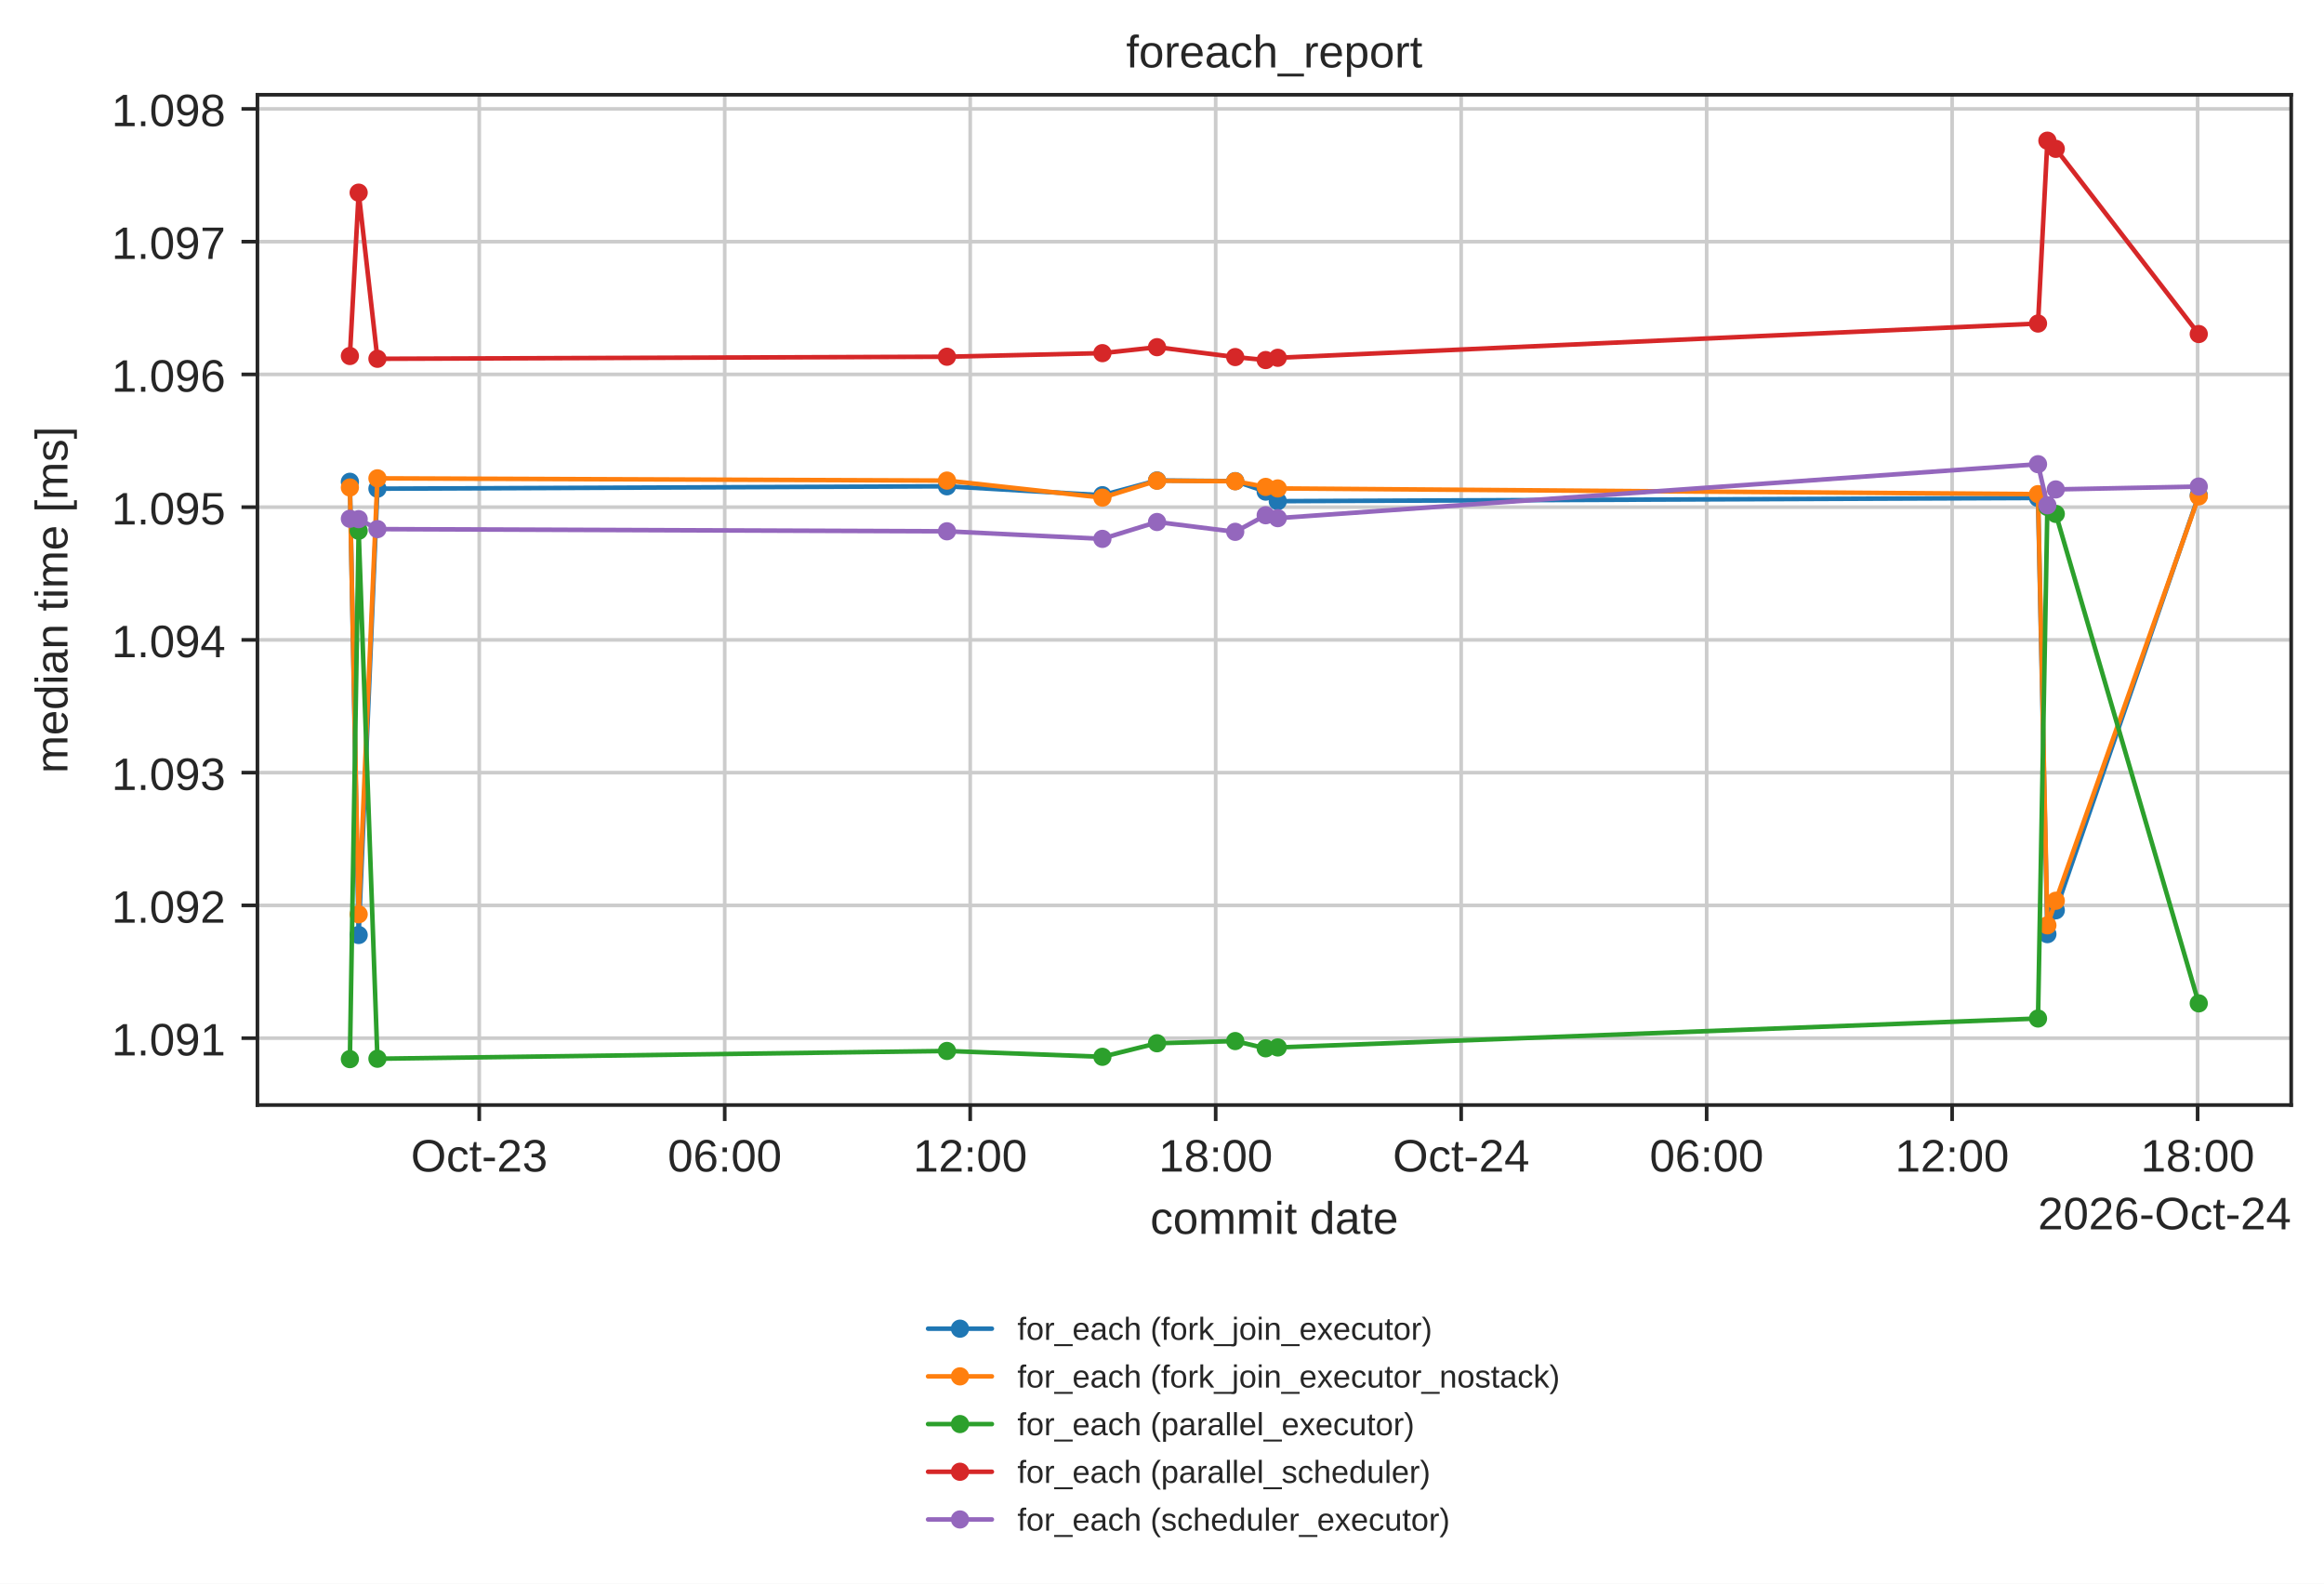
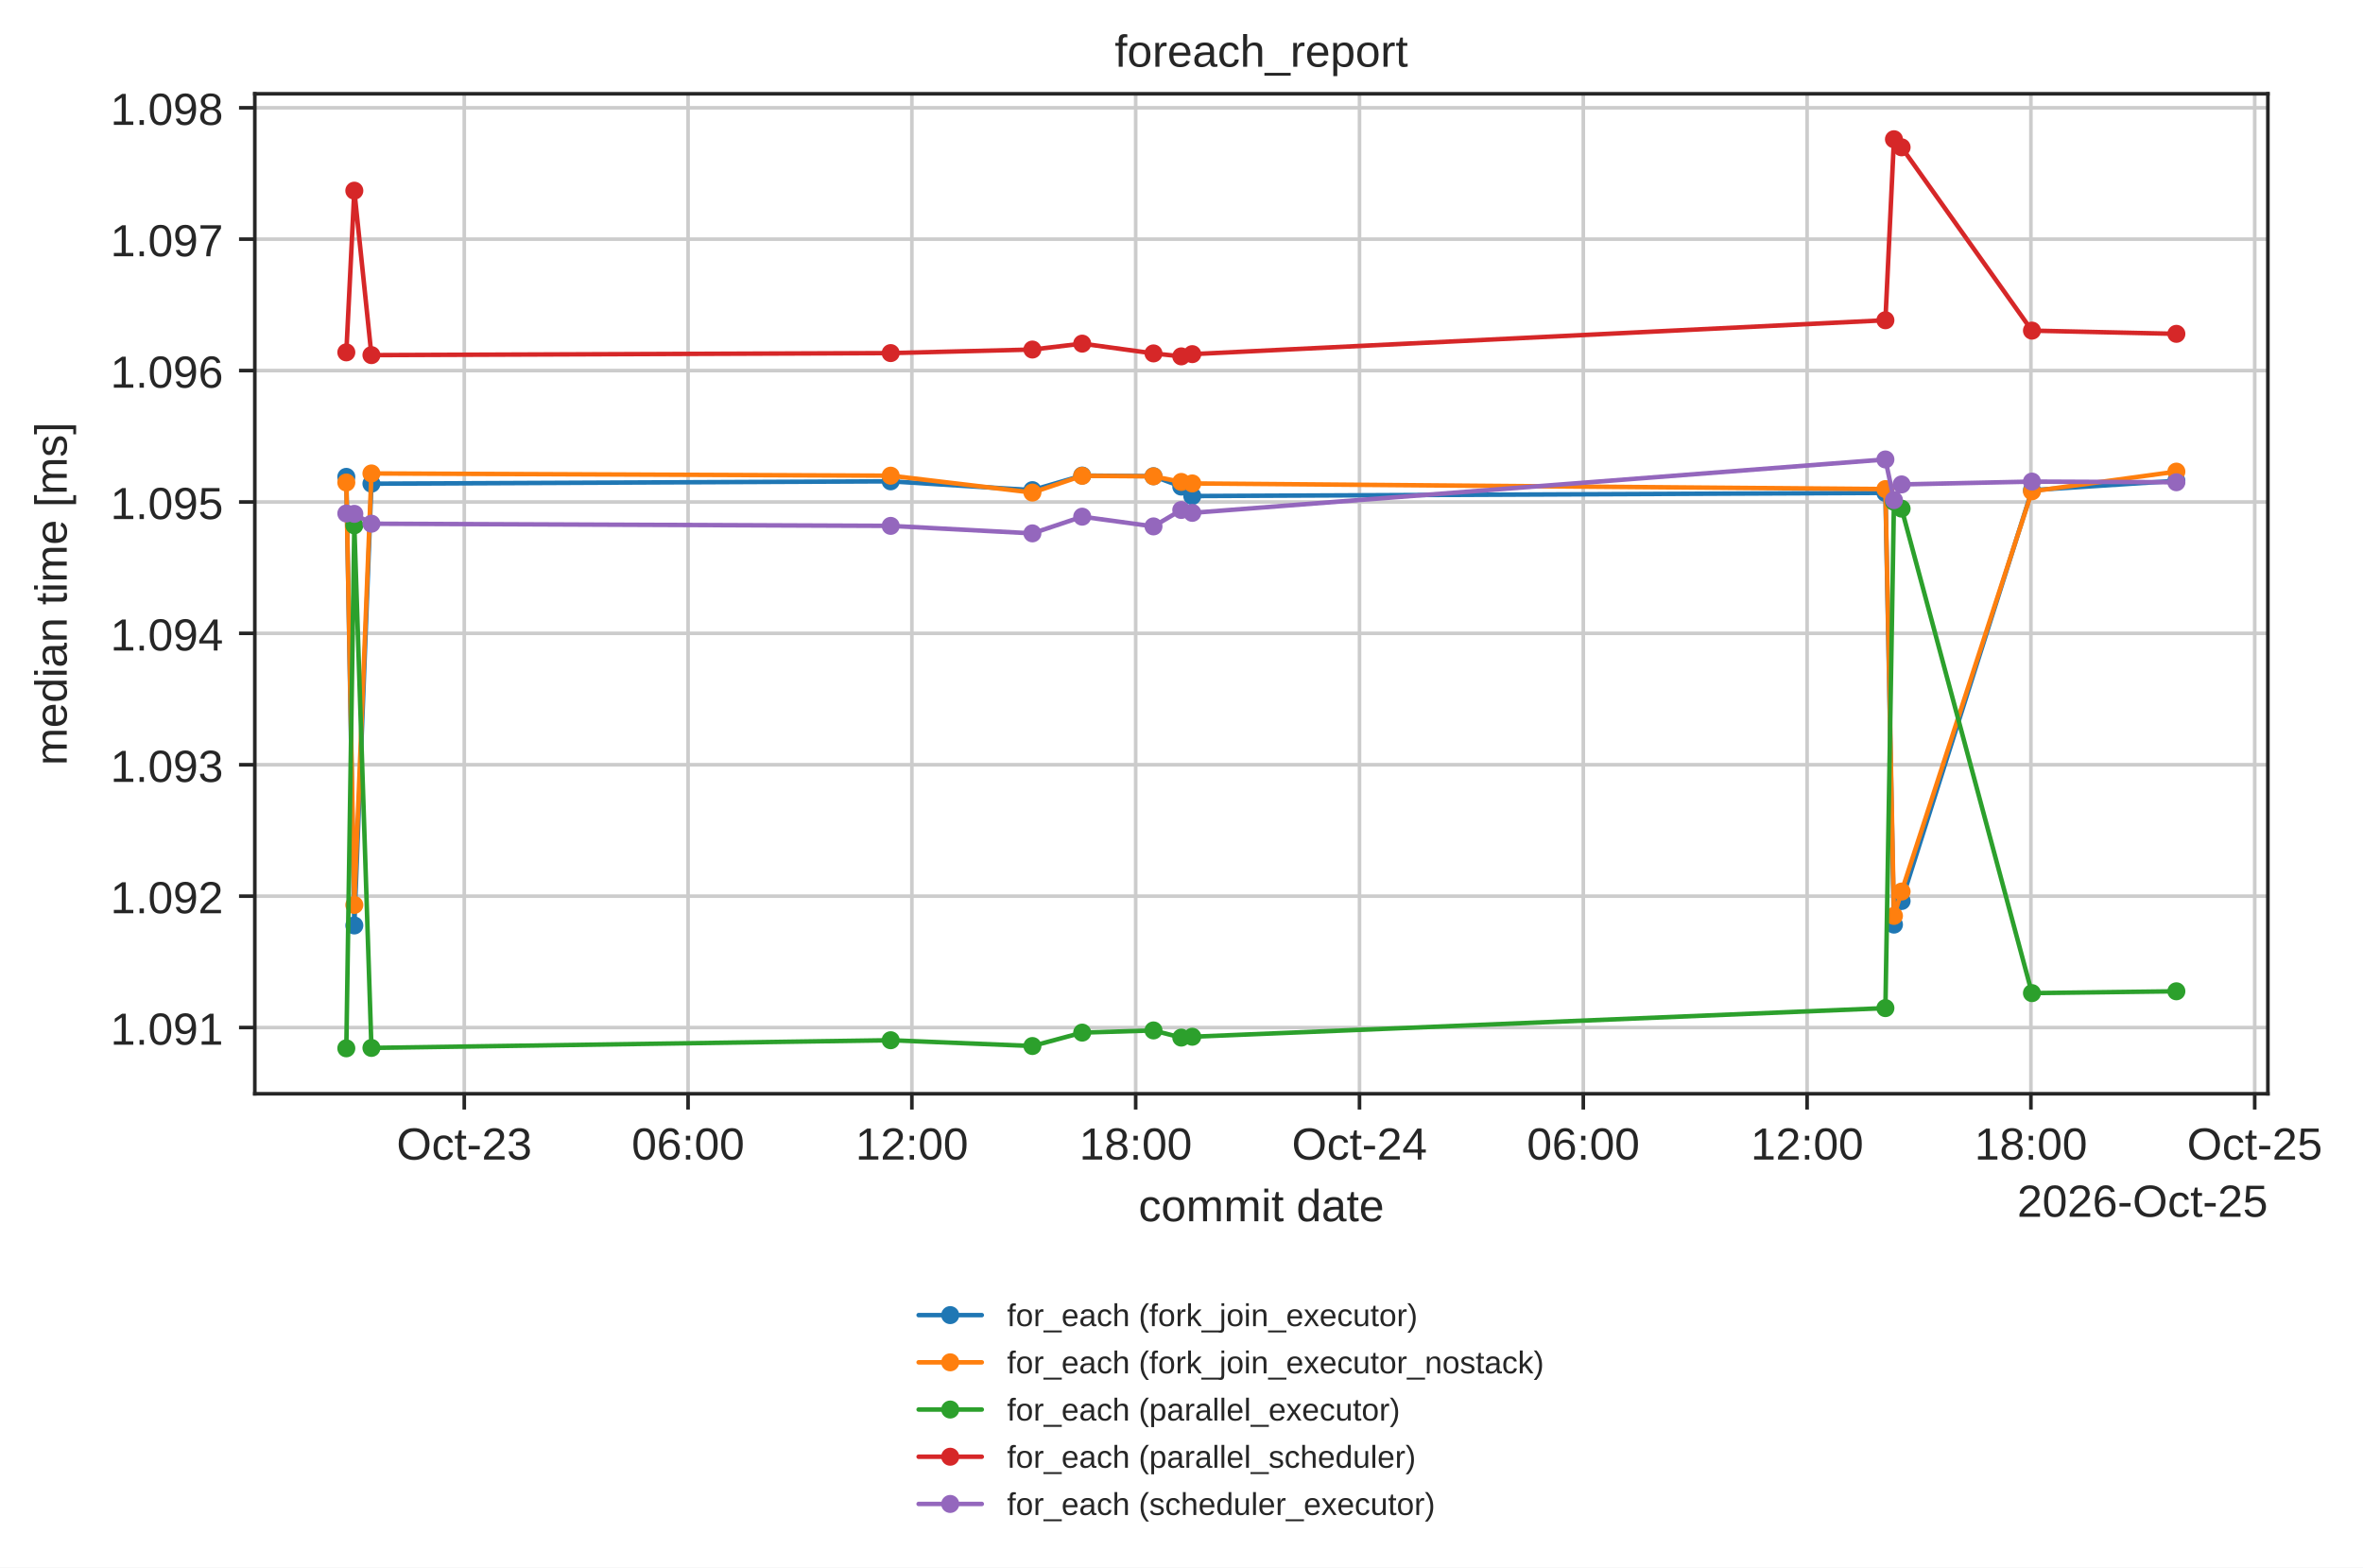
- <svg xmlns="http://www.w3.org/2000/svg" xmlns:xlink="http://www.w3.org/1999/xlink" width="510.106pt" height="347.622pt" viewBox="0 0 510.106 347.622" version="1.1">
+ <svg xmlns="http://www.w3.org/2000/svg" xmlns:xlink="http://www.w3.org/1999/xlink" width="524pt" height="347.622pt" viewBox="0 0 524 347.622" version="1.1">
  <defs>
    <style type="text/css">*{stroke-linejoin: round; stroke-linecap: butt}</style>
  </defs>
  <g id="figure_1">
    <g id="patch_1">
-       <path d="M 0 347.622  L 510.106 347.622  L 510.106 0  L 0 0  z " style="fill: #ffffff" />
+       <path d="M 0 347.622  L 524 347.622  L 524 0  L 0 0  z " style="fill: #ffffff" />
    </g>
    <g id="axes_1">
      <g id="patch_2">
        <path d="M 56.506 242.558  L 502.906 242.558  L 502.906 20.798  L 56.506 20.798  z " style="fill: #ffffff" />
      </g>
      <g id="matplotlib.axis_1">
        <g id="xtick_1">
          <g id="line2d_1">
-             <path d="M 105.192 242.558  L 105.192 20.798  " clip-path="url(#pbe3b79be6a)" style="fill: none; stroke: #cccccc; stroke-width: 0.8; stroke-linecap: round" />
+             <path d="M 102.951 242.558  L 102.951 20.798  " clip-path="url(#pbe3b79be6a)" style="fill: none; stroke: #cccccc; stroke-width: 0.8; stroke-linecap: round" />
          </g>
          <g id="line2d_2">
            <defs>
              <path id="mdfc5214045" d="M 0 0  L 0 3.5  " style="stroke: #262626; stroke-width: 0.8" />
            </defs>
            <g>
-               <use xlink:href="#mdfc5214045" x="105.192" y="242.558" style="fill: #262626; stroke: #262626; stroke-width: 0.8" />
+               <use xlink:href="#mdfc5214045" x="102.951" y="242.558" style="fill: #262626; stroke: #262626; stroke-width: 0.8" />
            </g>
          </g>
          <g id="text_1">
-             <text style="fill: #262626; font: 10px 'Arial', 'DejaVu Sans', 'Liberation Sans', 'Bitstream Vera Sans', sans-serif; text-anchor: middle" x="105.192" y="257.157" transform="rotate(-0 105.1923 257.1569)">Oct-23</text>
+             <text style="fill: #262626; font: 10px 'Arial', 'DejaVu Sans', 'Liberation Sans', 'Bitstream Vera Sans', sans-serif; text-anchor: middle" x="102.951" y="257.157" transform="rotate(-0 102.9515 257.1569)">Oct-23</text>
          </g>
        </g>
        <g id="xtick_2">
          <g id="line2d_3">
-             <path d="M 159.074 242.558  L 159.074 20.798  " clip-path="url(#pbe3b79be6a)" style="fill: none; stroke: #cccccc; stroke-width: 0.8; stroke-linecap: round" />
+             <path d="M 152.581 242.558  L 152.581 20.798  " clip-path="url(#pbe3b79be6a)" style="fill: none; stroke: #cccccc; stroke-width: 0.8; stroke-linecap: round" />
          </g>
          <g id="line2d_4">
            <g>
-               <use xlink:href="#mdfc5214045" x="159.074" y="242.558" style="fill: #262626; stroke: #262626; stroke-width: 0.8" />
+               <use xlink:href="#mdfc5214045" x="152.581" y="242.558" style="fill: #262626; stroke: #262626; stroke-width: 0.8" />
            </g>
          </g>
          <g id="text_2">
-             <text style="fill: #262626; font: 10px 'Arial', 'DejaVu Sans', 'Liberation Sans', 'Bitstream Vera Sans', sans-serif; text-anchor: middle" x="159.074" y="257.157" transform="rotate(-0 159.0738 257.1569)">06:00</text>
+             <text style="fill: #262626; font: 10px 'Arial', 'DejaVu Sans', 'Liberation Sans', 'Bitstream Vera Sans', sans-serif; text-anchor: middle" x="152.581" y="257.157" transform="rotate(-0 152.581 257.1569)">06:00</text>
          </g>
        </g>
        <g id="xtick_3">
          <g id="line2d_5">
-             <path d="M 212.955 242.558  L 212.955 20.798  " clip-path="url(#pbe3b79be6a)" style="fill: none; stroke: #cccccc; stroke-width: 0.8; stroke-linecap: round" />
+             <path d="M 202.211 242.558  L 202.211 20.798  " clip-path="url(#pbe3b79be6a)" style="fill: none; stroke: #cccccc; stroke-width: 0.8; stroke-linecap: round" />
          </g>
          <g id="line2d_6">
            <g>
-               <use xlink:href="#mdfc5214045" x="212.955" y="242.558" style="fill: #262626; stroke: #262626; stroke-width: 0.8" />
+               <use xlink:href="#mdfc5214045" x="202.211" y="242.558" style="fill: #262626; stroke: #262626; stroke-width: 0.8" />
            </g>
          </g>
          <g id="text_3">
-             <text style="fill: #262626; font: 10px 'Arial', 'DejaVu Sans', 'Liberation Sans', 'Bitstream Vera Sans', sans-serif; text-anchor: middle" x="212.955" y="257.157" transform="rotate(-0 212.9554 257.1569)">12:00</text>
+             <text style="fill: #262626; font: 10px 'Arial', 'DejaVu Sans', 'Liberation Sans', 'Bitstream Vera Sans', sans-serif; text-anchor: middle" x="202.211" y="257.157" transform="rotate(-0 202.2106 257.1569)">12:00</text>
          </g>
        </g>
        <g id="xtick_4">
          <g id="line2d_7">
-             <path d="M 266.837 242.558  L 266.837 20.798  " clip-path="url(#pbe3b79be6a)" style="fill: none; stroke: #cccccc; stroke-width: 0.8; stroke-linecap: round" />
+             <path d="M 251.84 242.558  L 251.84 20.798  " clip-path="url(#pbe3b79be6a)" style="fill: none; stroke: #cccccc; stroke-width: 0.8; stroke-linecap: round" />
          </g>
          <g id="line2d_8">
            <g>
-               <use xlink:href="#mdfc5214045" x="266.837" y="242.558" style="fill: #262626; stroke: #262626; stroke-width: 0.8" />
+               <use xlink:href="#mdfc5214045" x="251.84" y="242.558" style="fill: #262626; stroke: #262626; stroke-width: 0.8" />
            </g>
          </g>
          <g id="text_4">
-             <text style="fill: #262626; font: 10px 'Arial', 'DejaVu Sans', 'Liberation Sans', 'Bitstream Vera Sans', sans-serif; text-anchor: middle" x="266.837" y="257.157" transform="rotate(-0 266.837 257.1569)">18:00</text>
+             <text style="fill: #262626; font: 10px 'Arial', 'DejaVu Sans', 'Liberation Sans', 'Bitstream Vera Sans', sans-serif; text-anchor: middle" x="251.84" y="257.157" transform="rotate(-0 251.8402 257.1569)">18:00</text>
          </g>
        </g>
        <g id="xtick_5">
          <g id="line2d_9">
-             <path d="M 320.719 242.558  L 320.719 20.798  " clip-path="url(#pbe3b79be6a)" style="fill: none; stroke: #cccccc; stroke-width: 0.8; stroke-linecap: round" />
+             <path d="M 301.47 242.558  L 301.47 20.798  " clip-path="url(#pbe3b79be6a)" style="fill: none; stroke: #cccccc; stroke-width: 0.8; stroke-linecap: round" />
          </g>
          <g id="line2d_10">
            <g>
-               <use xlink:href="#mdfc5214045" x="320.719" y="242.558" style="fill: #262626; stroke: #262626; stroke-width: 0.8" />
+               <use xlink:href="#mdfc5214045" x="301.47" y="242.558" style="fill: #262626; stroke: #262626; stroke-width: 0.8" />
            </g>
          </g>
          <g id="text_5">
-             <text style="fill: #262626; font: 10px 'Arial', 'DejaVu Sans', 'Liberation Sans', 'Bitstream Vera Sans', sans-serif; text-anchor: middle" x="320.719" y="257.157" transform="rotate(-0 320.7186 257.1569)">Oct-24</text>
+             <text style="fill: #262626; font: 10px 'Arial', 'DejaVu Sans', 'Liberation Sans', 'Bitstream Vera Sans', sans-serif; text-anchor: middle" x="301.47" y="257.157" transform="rotate(-0 301.4697 257.1569)">Oct-24</text>
          </g>
        </g>
        <g id="xtick_6">
          <g id="line2d_11">
-             <path d="M 374.6 242.558  L 374.6 20.798  " clip-path="url(#pbe3b79be6a)" style="fill: none; stroke: #cccccc; stroke-width: 0.8; stroke-linecap: round" />
+             <path d="M 351.099 242.558  L 351.099 20.798  " clip-path="url(#pbe3b79be6a)" style="fill: none; stroke: #cccccc; stroke-width: 0.8; stroke-linecap: round" />
          </g>
          <g id="line2d_12">
            <g>
-               <use xlink:href="#mdfc5214045" x="374.6" y="242.558" style="fill: #262626; stroke: #262626; stroke-width: 0.8" />
+               <use xlink:href="#mdfc5214045" x="351.099" y="242.558" style="fill: #262626; stroke: #262626; stroke-width: 0.8" />
            </g>
          </g>
          <g id="text_6">
-             <text style="fill: #262626; font: 10px 'Arial', 'DejaVu Sans', 'Liberation Sans', 'Bitstream Vera Sans', sans-serif; text-anchor: middle" x="374.6" y="257.157" transform="rotate(-0 374.6002 257.1569)">06:00</text>
+             <text style="fill: #262626; font: 10px 'Arial', 'DejaVu Sans', 'Liberation Sans', 'Bitstream Vera Sans', sans-serif; text-anchor: middle" x="351.099" y="257.157" transform="rotate(-0 351.0993 257.1569)">06:00</text>
          </g>
        </g>
        <g id="xtick_7">
          <g id="line2d_13">
-             <path d="M 428.482 242.558  L 428.482 20.798  " clip-path="url(#pbe3b79be6a)" style="fill: none; stroke: #cccccc; stroke-width: 0.8; stroke-linecap: round" />
+             <path d="M 400.729 242.558  L 400.729 20.798  " clip-path="url(#pbe3b79be6a)" style="fill: none; stroke: #cccccc; stroke-width: 0.8; stroke-linecap: round" />
          </g>
          <g id="line2d_14">
            <g>
-               <use xlink:href="#mdfc5214045" x="428.482" y="242.558" style="fill: #262626; stroke: #262626; stroke-width: 0.8" />
+               <use xlink:href="#mdfc5214045" x="400.729" y="242.558" style="fill: #262626; stroke: #262626; stroke-width: 0.8" />
            </g>
          </g>
          <g id="text_7">
-             <text style="fill: #262626; font: 10px 'Arial', 'DejaVu Sans', 'Liberation Sans', 'Bitstream Vera Sans', sans-serif; text-anchor: middle" x="428.482" y="257.157" transform="rotate(-0 428.4818 257.1569)">12:00</text>
+             <text style="fill: #262626; font: 10px 'Arial', 'DejaVu Sans', 'Liberation Sans', 'Bitstream Vera Sans', sans-serif; text-anchor: middle" x="400.729" y="257.157" transform="rotate(-0 400.7289 257.1569)">12:00</text>
          </g>
        </g>
        <g id="xtick_8">
          <g id="line2d_15">
-             <path d="M 482.363 242.558  L 482.363 20.798  " clip-path="url(#pbe3b79be6a)" style="fill: none; stroke: #cccccc; stroke-width: 0.8; stroke-linecap: round" />
+             <path d="M 450.358 242.558  L 450.358 20.798  " clip-path="url(#pbe3b79be6a)" style="fill: none; stroke: #cccccc; stroke-width: 0.8; stroke-linecap: round" />
          </g>
          <g id="line2d_16">
            <g>
-               <use xlink:href="#mdfc5214045" x="482.363" y="242.558" style="fill: #262626; stroke: #262626; stroke-width: 0.8" />
+               <use xlink:href="#mdfc5214045" x="450.358" y="242.558" style="fill: #262626; stroke: #262626; stroke-width: 0.8" />
            </g>
          </g>
          <g id="text_8">
-             <text style="fill: #262626; font: 10px 'Arial', 'DejaVu Sans', 'Liberation Sans', 'Bitstream Vera Sans', sans-serif; text-anchor: middle" x="482.363" y="257.157" transform="rotate(-0 482.3634 257.1569)">18:00</text>
-           </g>
-         </g>
-         <g id="text_9">
+             <text style="fill: #262626; font: 10px 'Arial', 'DejaVu Sans', 'Liberation Sans', 'Bitstream Vera Sans', sans-serif; text-anchor: middle" x="450.358" y="257.157" transform="rotate(-0 450.3584 257.1569)">18:00</text>
+           </g>
+         </g>
+         <g id="xtick_9">
+           <g id="line2d_17">
+             <path d="M 499.988 242.558  L 499.988 20.798  " clip-path="url(#pbe3b79be6a)" style="fill: none; stroke: #cccccc; stroke-width: 0.8; stroke-linecap: round" />
+           </g>
+           <g id="line2d_18">
+             <g>
+               <use xlink:href="#mdfc5214045" x="499.988" y="242.558" style="fill: #262626; stroke: #262626; stroke-width: 0.8" />
+             </g>
+           </g>
+           <g id="text_9">
+             <text style="fill: #262626; font: 10px 'Arial', 'DejaVu Sans', 'Liberation Sans', 'Bitstream Vera Sans', sans-serif; text-anchor: middle" x="499.988" y="257.157" transform="rotate(-0 499.988 257.1569)">Oct-25</text>
+           </g>
+         </g>
+         <g id="text_10">
          <text style="fill: #262626; font: 10px 'Arial', 'DejaVu Sans', 'Liberation Sans', 'Bitstream Vera Sans', sans-serif; text-anchor: middle" x="279.706" y="270.835" transform="rotate(-0 279.7063 270.835)">commit date</text>
        </g>
-         <g id="text_10">
-           <text style="fill: #262626; font: 10px 'Arial', 'DejaVu Sans', 'Liberation Sans', 'Bitstream Vera Sans', sans-serif; text-anchor: end" x="502.906" y="269.835" transform="rotate(-0 502.9062 269.835)">2026-Oct-24</text>
+         <g id="text_11">
+           <text style="fill: #262626; font: 10px 'Arial', 'DejaVu Sans', 'Liberation Sans', 'Bitstream Vera Sans', sans-serif; text-anchor: end" x="502.906" y="269.835" transform="rotate(-0 502.9062 269.835)">2026-Oct-25</text>
        </g>
      </g>
      <g id="matplotlib.axis_2">
        <g id="ytick_1">
-           <g id="line2d_17">
+           <g id="line2d_19">
            <path d="M 56.506 227.874  L 502.906 227.874  " clip-path="url(#pbe3b79be6a)" style="fill: none; stroke: #cccccc; stroke-width: 0.8; stroke-linecap: round" />
          </g>
-           <g id="line2d_18">
+           <g id="line2d_20">
            <defs>
              <path id="m414165cd4d" d="M 0 0  L -3.5 0  " style="stroke: #262626; stroke-width: 0.8" />
            </defs>
            <g>
              <use xlink:href="#m414165cd4d" x="56.506" y="227.874" style="fill: #262626; stroke: #262626; stroke-width: 0.8" />
            </g>
          </g>
-           <g id="text_11">
+           <g id="text_12">
            <text style="fill: #262626; font: 10px 'Arial', 'DejaVu Sans', 'Liberation Sans', 'Bitstream Vera Sans', sans-serif; text-anchor: end" x="49.506" y="231.674" transform="rotate(-0 49.50625 231.6737)">1.091</text>
          </g>
        </g>
        <g id="ytick_2">
-           <g id="line2d_19">
+           <g id="line2d_21">
            <path d="M 56.506 198.735  L 502.906 198.735  " clip-path="url(#pbe3b79be6a)" style="fill: none; stroke: #cccccc; stroke-width: 0.8; stroke-linecap: round" />
          </g>
-           <g id="line2d_20">
+           <g id="line2d_22">
            <g>
              <use xlink:href="#m414165cd4d" x="56.506" y="198.735" style="fill: #262626; stroke: #262626; stroke-width: 0.8" />
            </g>
          </g>
-           <g id="text_12">
+           <g id="text_13">
            <text style="fill: #262626; font: 10px 'Arial', 'DejaVu Sans', 'Liberation Sans', 'Bitstream Vera Sans', sans-serif; text-anchor: end" x="49.506" y="202.534" transform="rotate(-0 49.50625 202.5344)">1.092</text>
          </g>
        </g>
        <g id="ytick_3">
-           <g id="line2d_21">
+           <g id="line2d_23">
            <path d="M 56.506 169.596  L 502.906 169.596  " clip-path="url(#pbe3b79be6a)" style="fill: none; stroke: #cccccc; stroke-width: 0.8; stroke-linecap: round" />
          </g>
-           <g id="line2d_22">
+           <g id="line2d_24">
            <g>
              <use xlink:href="#m414165cd4d" x="56.506" y="169.596" style="fill: #262626; stroke: #262626; stroke-width: 0.8" />
            </g>
          </g>
-           <g id="text_13">
+           <g id="text_14">
            <text style="fill: #262626; font: 10px 'Arial', 'DejaVu Sans', 'Liberation Sans', 'Bitstream Vera Sans', sans-serif; text-anchor: end" x="49.506" y="173.395" transform="rotate(-0 49.50625 173.3951)">1.093</text>
          </g>
        </g>
        <g id="ytick_4">
-           <g id="line2d_23">
+           <g id="line2d_25">
            <path d="M 56.506 140.457  L 502.906 140.457  " clip-path="url(#pbe3b79be6a)" style="fill: none; stroke: #cccccc; stroke-width: 0.8; stroke-linecap: round" />
          </g>
-           <g id="line2d_24">
+           <g id="line2d_26">
            <g>
              <use xlink:href="#m414165cd4d" x="56.506" y="140.457" style="fill: #262626; stroke: #262626; stroke-width: 0.8" />
            </g>
          </g>
-           <g id="text_14">
+           <g id="text_15">
            <text style="fill: #262626; font: 10px 'Arial', 'DejaVu Sans', 'Liberation Sans', 'Bitstream Vera Sans', sans-serif; text-anchor: end" x="49.506" y="144.256" transform="rotate(-0 49.50625 144.2559)">1.094</text>
          </g>
        </g>
        <g id="ytick_5">
-           <g id="line2d_25">
+           <g id="line2d_27">
            <path d="M 56.506 111.317  L 502.906 111.317  " clip-path="url(#pbe3b79be6a)" style="fill: none; stroke: #cccccc; stroke-width: 0.8; stroke-linecap: round" />
          </g>
-           <g id="line2d_26">
+           <g id="line2d_28">
            <g>
              <use xlink:href="#m414165cd4d" x="56.506" y="111.317" style="fill: #262626; stroke: #262626; stroke-width: 0.8" />
            </g>
          </g>
-           <g id="text_15">
+           <g id="text_16">
            <text style="fill: #262626; font: 10px 'Arial', 'DejaVu Sans', 'Liberation Sans', 'Bitstream Vera Sans', sans-serif; text-anchor: end" x="49.506" y="115.117" transform="rotate(-0 49.50625 115.1166)">1.095</text>
          </g>
        </g>
        <g id="ytick_6">
-           <g id="line2d_27">
+           <g id="line2d_29">
            <path d="M 56.506 82.178  L 502.906 82.178  " clip-path="url(#pbe3b79be6a)" style="fill: none; stroke: #cccccc; stroke-width: 0.8; stroke-linecap: round" />
          </g>
-           <g id="line2d_28">
+           <g id="line2d_30">
            <g>
              <use xlink:href="#m414165cd4d" x="56.506" y="82.178" style="fill: #262626; stroke: #262626; stroke-width: 0.8" />
            </g>
          </g>
-           <g id="text_16">
+           <g id="text_17">
            <text style="fill: #262626; font: 10px 'Arial', 'DejaVu Sans', 'Liberation Sans', 'Bitstream Vera Sans', sans-serif; text-anchor: end" x="49.506" y="85.977" transform="rotate(-0 49.50625 85.97733)">1.096</text>
          </g>
        </g>
        <g id="ytick_7">
-           <g id="line2d_29">
+           <g id="line2d_31">
            <path d="M 56.506 53.039  L 502.906 53.039  " clip-path="url(#pbe3b79be6a)" style="fill: none; stroke: #cccccc; stroke-width: 0.8; stroke-linecap: round" />
          </g>
-           <g id="line2d_30">
+           <g id="line2d_32">
            <g>
              <use xlink:href="#m414165cd4d" x="56.506" y="53.039" style="fill: #262626; stroke: #262626; stroke-width: 0.8" />
            </g>
          </g>
-           <g id="text_17">
+           <g id="text_18">
            <text style="fill: #262626; font: 10px 'Arial', 'DejaVu Sans', 'Liberation Sans', 'Bitstream Vera Sans', sans-serif; text-anchor: end" x="49.506" y="56.838" transform="rotate(-0 49.50625 56.83807)">1.097</text>
          </g>
        </g>
        <g id="ytick_8">
-           <g id="line2d_31">
+           <g id="line2d_33">
            <path d="M 56.506 23.9  L 502.906 23.9  " clip-path="url(#pbe3b79be6a)" style="fill: none; stroke: #cccccc; stroke-width: 0.8; stroke-linecap: round" />
          </g>
-           <g id="line2d_32">
+           <g id="line2d_34">
            <g>
              <use xlink:href="#m414165cd4d" x="56.506" y="23.9" style="fill: #262626; stroke: #262626; stroke-width: 0.8" />
            </g>
          </g>
-           <g id="text_18">
+           <g id="text_19">
            <text style="fill: #262626; font: 10px 'Arial', 'DejaVu Sans', 'Liberation Sans', 'Bitstream Vera Sans', sans-serif; text-anchor: end" x="49.506" y="27.699" transform="rotate(-0 49.50625 27.6988)">1.098</text>
          </g>
        </g>
-         <g id="text_19">
+         <g id="text_20">
          <text style="fill: #262626; font: 10px 'Arial', 'DejaVu Sans', 'Liberation Sans', 'Bitstream Vera Sans', sans-serif; text-anchor: middle" x="14.798" y="131.678" transform="rotate(-90 14.79844 131.6784)">median time [ms]</text>
        </g>
      </g>
-       <g id="line2d_33">
-         <path d="M 76.797 105.752  L 78.723 205.233  L 82.844 107.267  L 207.852 106.743  L 241.972 108.695  L 253.96 105.46  L 271.125 105.606  L 277.813 107.908  L 280.462 110.006  L 447.333 109.307  L 449.391 205.044  L 451.234 199.813  L 482.615 108.695  " clip-path="url(#pbe3b79be6a)" style="fill: none; stroke: #1f77b4; stroke-linecap: round" />
+       <g id="line2d_35">
+         <path d="M 76.797 105.752  L 78.571 205.233  L 82.367 107.267  L 197.51 106.743  L 228.937 108.695  L 239.98 105.46  L 255.79 105.606  L 261.95 107.908  L 264.39 110.006  L 418.092 109.307  L 419.988 205.044  L 421.686 199.813  L 450.59 108.695  L 482.615 106.626  " clip-path="url(#pbe3b79be6a)" style="fill: none; stroke: #1f77b4; stroke-linecap: round" />
        <defs>
          <path id="m20e5526daa" d="M 0 1.5  C 0.398 1.5 0.779 1.342 1.061 1.061  C 1.342 0.779 1.5 0.398 1.5 0  C 1.5 -0.398 1.342 -0.779 1.061 -1.061  C 0.779 -1.342 0.398 -1.5 0 -1.5  C -0.398 -1.5 -0.779 -1.342 -1.061 -1.061  C -1.342 -0.779 -1.5 -0.398 -1.5 0  C -1.5 0.398 -1.342 0.779 -1.061 1.061  C -0.779 1.342 -0.398 1.5 0 1.5  z " style="stroke: #1f77b4" />
        </defs>
        <g clip-path="url(#pbe3b79be6a)">
          <use xlink:href="#m20e5526daa" x="76.797" y="105.752" style="fill: #1f77b4; stroke: #1f77b4" />
-           <use xlink:href="#m20e5526daa" x="78.723" y="205.233" style="fill: #1f77b4; stroke: #1f77b4" />
-           <use xlink:href="#m20e5526daa" x="82.844" y="107.267" style="fill: #1f77b4; stroke: #1f77b4" />
-           <use xlink:href="#m20e5526daa" x="207.852" y="106.743" style="fill: #1f77b4; stroke: #1f77b4" />
-           <use xlink:href="#m20e5526daa" x="241.972" y="108.695" style="fill: #1f77b4; stroke: #1f77b4" />
-           <use xlink:href="#m20e5526daa" x="253.96" y="105.46" style="fill: #1f77b4; stroke: #1f77b4" />
-           <use xlink:href="#m20e5526daa" x="271.125" y="105.606" style="fill: #1f77b4; stroke: #1f77b4" />
-           <use xlink:href="#m20e5526daa" x="277.813" y="107.908" style="fill: #1f77b4; stroke: #1f77b4" />
-           <use xlink:href="#m20e5526daa" x="280.462" y="110.006" style="fill: #1f77b4; stroke: #1f77b4" />
-           <use xlink:href="#m20e5526daa" x="447.333" y="109.307" style="fill: #1f77b4; stroke: #1f77b4" />
-           <use xlink:href="#m20e5526daa" x="449.391" y="205.044" style="fill: #1f77b4; stroke: #1f77b4" />
-           <use xlink:href="#m20e5526daa" x="451.234" y="199.813" style="fill: #1f77b4; stroke: #1f77b4" />
-           <use xlink:href="#m20e5526daa" x="482.615" y="108.695" style="fill: #1f77b4; stroke: #1f77b4" />
-         </g>
-       </g>
-       <g id="line2d_34">
-         <path d="M 76.797 107.005  L 78.723 200.688  L 82.844 104.994  L 207.852 105.49  L 241.972 109.234  L 253.96 105.519  L 271.125 105.635  L 277.813 106.874  L 280.462 107.209  L 447.333 108.462  L 449.391 203.106  L 451.234 197.715  L 482.615 108.957  " clip-path="url(#pbe3b79be6a)" style="fill: none; stroke: #ff7f0e; stroke-linecap: round" />
+           <use xlink:href="#m20e5526daa" x="78.571" y="205.233" style="fill: #1f77b4; stroke: #1f77b4" />
+           <use xlink:href="#m20e5526daa" x="82.367" y="107.267" style="fill: #1f77b4; stroke: #1f77b4" />
+           <use xlink:href="#m20e5526daa" x="197.51" y="106.743" style="fill: #1f77b4; stroke: #1f77b4" />
+           <use xlink:href="#m20e5526daa" x="228.937" y="108.695" style="fill: #1f77b4; stroke: #1f77b4" />
+           <use xlink:href="#m20e5526daa" x="239.98" y="105.46" style="fill: #1f77b4; stroke: #1f77b4" />
+           <use xlink:href="#m20e5526daa" x="255.79" y="105.606" style="fill: #1f77b4; stroke: #1f77b4" />
+           <use xlink:href="#m20e5526daa" x="261.95" y="107.908" style="fill: #1f77b4; stroke: #1f77b4" />
+           <use xlink:href="#m20e5526daa" x="264.39" y="110.006" style="fill: #1f77b4; stroke: #1f77b4" />
+           <use xlink:href="#m20e5526daa" x="418.092" y="109.307" style="fill: #1f77b4; stroke: #1f77b4" />
+           <use xlink:href="#m20e5526daa" x="419.988" y="205.044" style="fill: #1f77b4; stroke: #1f77b4" />
+           <use xlink:href="#m20e5526daa" x="421.686" y="199.813" style="fill: #1f77b4; stroke: #1f77b4" />
+           <use xlink:href="#m20e5526daa" x="450.59" y="108.695" style="fill: #1f77b4; stroke: #1f77b4" />
+           <use xlink:href="#m20e5526daa" x="482.615" y="106.626" style="fill: #1f77b4; stroke: #1f77b4" />
+         </g>
+       </g>
+       <g id="line2d_36">
+         <path d="M 76.797 107.005  L 78.571 200.688  L 82.367 104.994  L 197.51 105.49  L 228.937 109.234  L 239.98 105.519  L 255.79 105.635  L 261.95 106.874  L 264.39 107.209  L 418.092 108.462  L 419.988 203.106  L 421.686 197.715  L 450.59 108.957  L 482.615 104.586  " clip-path="url(#pbe3b79be6a)" style="fill: none; stroke: #ff7f0e; stroke-linecap: round" />
        <defs>
          <path id="m8123a8acb4" d="M 0 1.5  C 0.398 1.5 0.779 1.342 1.061 1.061  C 1.342 0.779 1.5 0.398 1.5 0  C 1.5 -0.398 1.342 -0.779 1.061 -1.061  C 0.779 -1.342 0.398 -1.5 0 -1.5  C -0.398 -1.5 -0.779 -1.342 -1.061 -1.061  C -1.342 -0.779 -1.5 -0.398 -1.5 0  C -1.5 0.398 -1.342 0.779 -1.061 1.061  C -0.779 1.342 -0.398 1.5 0 1.5  z " style="stroke: #ff7f0e" />
        </defs>
        <g clip-path="url(#pbe3b79be6a)">
          <use xlink:href="#m8123a8acb4" x="76.797" y="107.005" style="fill: #ff7f0e; stroke: #ff7f0e" />
-           <use xlink:href="#m8123a8acb4" x="78.723" y="200.688" style="fill: #ff7f0e; stroke: #ff7f0e" />
-           <use xlink:href="#m8123a8acb4" x="82.844" y="104.994" style="fill: #ff7f0e; stroke: #ff7f0e" />
-           <use xlink:href="#m8123a8acb4" x="207.852" y="105.49" style="fill: #ff7f0e; stroke: #ff7f0e" />
-           <use xlink:href="#m8123a8acb4" x="241.972" y="109.234" style="fill: #ff7f0e; stroke: #ff7f0e" />
-           <use xlink:href="#m8123a8acb4" x="253.96" y="105.519" style="fill: #ff7f0e; stroke: #ff7f0e" />
-           <use xlink:href="#m8123a8acb4" x="271.125" y="105.635" style="fill: #ff7f0e; stroke: #ff7f0e" />
-           <use xlink:href="#m8123a8acb4" x="277.813" y="106.874" style="fill: #ff7f0e; stroke: #ff7f0e" />
-           <use xlink:href="#m8123a8acb4" x="280.462" y="107.209" style="fill: #ff7f0e; stroke: #ff7f0e" />
-           <use xlink:href="#m8123a8acb4" x="447.333" y="108.462" style="fill: #ff7f0e; stroke: #ff7f0e" />
-           <use xlink:href="#m8123a8acb4" x="449.391" y="203.106" style="fill: #ff7f0e; stroke: #ff7f0e" />
-           <use xlink:href="#m8123a8acb4" x="451.234" y="197.715" style="fill: #ff7f0e; stroke: #ff7f0e" />
-           <use xlink:href="#m8123a8acb4" x="482.615" y="108.957" style="fill: #ff7f0e; stroke: #ff7f0e" />
-         </g>
-       </g>
-       <g id="line2d_35">
-         <path d="M 76.797 232.478  L 78.723 116.504  L 82.844 232.391  L 207.852 230.686  L 241.972 231.969  L 253.96 228.996  L 271.125 228.515  L 277.813 230.104  L 280.462 229.914  L 447.333 223.562  L 449.391 111.274  L 451.234 112.803  L 482.615 220.24  " clip-path="url(#pbe3b79be6a)" style="fill: none; stroke: #2ca02c; stroke-linecap: round" />
+           <use xlink:href="#m8123a8acb4" x="78.571" y="200.688" style="fill: #ff7f0e; stroke: #ff7f0e" />
+           <use xlink:href="#m8123a8acb4" x="82.367" y="104.994" style="fill: #ff7f0e; stroke: #ff7f0e" />
+           <use xlink:href="#m8123a8acb4" x="197.51" y="105.49" style="fill: #ff7f0e; stroke: #ff7f0e" />
+           <use xlink:href="#m8123a8acb4" x="228.937" y="109.234" style="fill: #ff7f0e; stroke: #ff7f0e" />
+           <use xlink:href="#m8123a8acb4" x="239.98" y="105.519" style="fill: #ff7f0e; stroke: #ff7f0e" />
+           <use xlink:href="#m8123a8acb4" x="255.79" y="105.635" style="fill: #ff7f0e; stroke: #ff7f0e" />
+           <use xlink:href="#m8123a8acb4" x="261.95" y="106.874" style="fill: #ff7f0e; stroke: #ff7f0e" />
+           <use xlink:href="#m8123a8acb4" x="264.39" y="107.209" style="fill: #ff7f0e; stroke: #ff7f0e" />
+           <use xlink:href="#m8123a8acb4" x="418.092" y="108.462" style="fill: #ff7f0e; stroke: #ff7f0e" />
+           <use xlink:href="#m8123a8acb4" x="419.988" y="203.106" style="fill: #ff7f0e; stroke: #ff7f0e" />
+           <use xlink:href="#m8123a8acb4" x="421.686" y="197.715" style="fill: #ff7f0e; stroke: #ff7f0e" />
+           <use xlink:href="#m8123a8acb4" x="450.59" y="108.957" style="fill: #ff7f0e; stroke: #ff7f0e" />
+           <use xlink:href="#m8123a8acb4" x="482.615" y="104.586" style="fill: #ff7f0e; stroke: #ff7f0e" />
+         </g>
+       </g>
+       <g id="line2d_37">
+         <path d="M 76.797 232.478  L 78.571 116.504  L 82.367 232.391  L 197.51 230.686  L 228.937 231.969  L 239.98 228.996  L 255.79 228.515  L 261.95 230.104  L 264.39 229.914  L 418.092 223.562  L 419.988 111.274  L 421.686 112.803  L 450.59 220.24  L 482.615 219.832  " clip-path="url(#pbe3b79be6a)" style="fill: none; stroke: #2ca02c; stroke-linecap: round" />
        <defs>
          <path id="mc7b11249e2" d="M 0 1.5  C 0.398 1.5 0.779 1.342 1.061 1.061  C 1.342 0.779 1.5 0.398 1.5 0  C 1.5 -0.398 1.342 -0.779 1.061 -1.061  C 0.779 -1.342 0.398 -1.5 0 -1.5  C -0.398 -1.5 -0.779 -1.342 -1.061 -1.061  C -1.342 -0.779 -1.5 -0.398 -1.5 0  C -1.5 0.398 -1.342 0.779 -1.061 1.061  C -0.779 1.342 -0.398 1.5 0 1.5  z " style="stroke: #2ca02c" />
        </defs>
        <g clip-path="url(#pbe3b79be6a)">
          <use xlink:href="#mc7b11249e2" x="76.797" y="232.478" style="fill: #2ca02c; stroke: #2ca02c" />
-           <use xlink:href="#mc7b11249e2" x="78.723" y="116.504" style="fill: #2ca02c; stroke: #2ca02c" />
-           <use xlink:href="#mc7b11249e2" x="82.844" y="232.391" style="fill: #2ca02c; stroke: #2ca02c" />
-           <use xlink:href="#mc7b11249e2" x="207.852" y="230.686" style="fill: #2ca02c; stroke: #2ca02c" />
-           <use xlink:href="#mc7b11249e2" x="241.972" y="231.969" style="fill: #2ca02c; stroke: #2ca02c" />
-           <use xlink:href="#mc7b11249e2" x="253.96" y="228.996" style="fill: #2ca02c; stroke: #2ca02c" />
-           <use xlink:href="#mc7b11249e2" x="271.125" y="228.515" style="fill: #2ca02c; stroke: #2ca02c" />
-           <use xlink:href="#mc7b11249e2" x="277.813" y="230.104" style="fill: #2ca02c; stroke: #2ca02c" />
-           <use xlink:href="#mc7b11249e2" x="280.462" y="229.914" style="fill: #2ca02c; stroke: #2ca02c" />
-           <use xlink:href="#mc7b11249e2" x="447.333" y="223.562" style="fill: #2ca02c; stroke: #2ca02c" />
-           <use xlink:href="#mc7b11249e2" x="449.391" y="111.274" style="fill: #2ca02c; stroke: #2ca02c" />
-           <use xlink:href="#mc7b11249e2" x="451.234" y="112.803" style="fill: #2ca02c; stroke: #2ca02c" />
-           <use xlink:href="#mc7b11249e2" x="482.615" y="220.24" style="fill: #2ca02c; stroke: #2ca02c" />
-         </g>
-       </g>
-       <g id="line2d_36">
-         <path d="M 76.797 78.142  L 78.723 42.286  L 82.844 78.754  L 207.852 78.303  L 241.972 77.516  L 253.96 76.205  L 271.125 78.375  L 277.813 79.031  L 280.462 78.536  L 447.333 71.018  L 449.391 30.878  L 451.234 32.671  L 482.615 73.32  " clip-path="url(#pbe3b79be6a)" style="fill: none; stroke: #d62728; stroke-linecap: round" />
+           <use xlink:href="#mc7b11249e2" x="78.571" y="116.504" style="fill: #2ca02c; stroke: #2ca02c" />
+           <use xlink:href="#mc7b11249e2" x="82.367" y="232.391" style="fill: #2ca02c; stroke: #2ca02c" />
+           <use xlink:href="#mc7b11249e2" x="197.51" y="230.686" style="fill: #2ca02c; stroke: #2ca02c" />
+           <use xlink:href="#mc7b11249e2" x="228.937" y="231.969" style="fill: #2ca02c; stroke: #2ca02c" />
+           <use xlink:href="#mc7b11249e2" x="239.98" y="228.996" style="fill: #2ca02c; stroke: #2ca02c" />
+           <use xlink:href="#mc7b11249e2" x="255.79" y="228.515" style="fill: #2ca02c; stroke: #2ca02c" />
+           <use xlink:href="#mc7b11249e2" x="261.95" y="230.104" style="fill: #2ca02c; stroke: #2ca02c" />
+           <use xlink:href="#mc7b11249e2" x="264.39" y="229.914" style="fill: #2ca02c; stroke: #2ca02c" />
+           <use xlink:href="#mc7b11249e2" x="418.092" y="223.562" style="fill: #2ca02c; stroke: #2ca02c" />
+           <use xlink:href="#mc7b11249e2" x="419.988" y="111.274" style="fill: #2ca02c; stroke: #2ca02c" />
+           <use xlink:href="#mc7b11249e2" x="421.686" y="112.803" style="fill: #2ca02c; stroke: #2ca02c" />
+           <use xlink:href="#mc7b11249e2" x="450.59" y="220.24" style="fill: #2ca02c; stroke: #2ca02c" />
+           <use xlink:href="#mc7b11249e2" x="482.615" y="219.832" style="fill: #2ca02c; stroke: #2ca02c" />
+         </g>
+       </g>
+       <g id="line2d_38">
+         <path d="M 76.797 78.142  L 78.571 42.286  L 82.367 78.754  L 197.51 78.303  L 228.937 77.516  L 239.98 76.205  L 255.79 78.375  L 261.95 79.031  L 264.39 78.536  L 418.092 71.018  L 419.988 30.878  L 421.686 32.671  L 450.59 73.32  L 482.615 74.034  " clip-path="url(#pbe3b79be6a)" style="fill: none; stroke: #d62728; stroke-linecap: round" />
        <defs>
          <path id="mf86c2f5334" d="M 0 1.5  C 0.398 1.5 0.779 1.342 1.061 1.061  C 1.342 0.779 1.5 0.398 1.5 0  C 1.5 -0.398 1.342 -0.779 1.061 -1.061  C 0.779 -1.342 0.398 -1.5 0 -1.5  C -0.398 -1.5 -0.779 -1.342 -1.061 -1.061  C -1.342 -0.779 -1.5 -0.398 -1.5 0  C -1.5 0.398 -1.342 0.779 -1.061 1.061  C -0.779 1.342 -0.398 1.5 0 1.5  z " style="stroke: #d62728" />
        </defs>
        <g clip-path="url(#pbe3b79be6a)">
          <use xlink:href="#mf86c2f5334" x="76.797" y="78.142" style="fill: #d62728; stroke: #d62728" />
-           <use xlink:href="#mf86c2f5334" x="78.723" y="42.286" style="fill: #d62728; stroke: #d62728" />
-           <use xlink:href="#mf86c2f5334" x="82.844" y="78.754" style="fill: #d62728; stroke: #d62728" />
-           <use xlink:href="#mf86c2f5334" x="207.852" y="78.303" style="fill: #d62728; stroke: #d62728" />
-           <use xlink:href="#mf86c2f5334" x="241.972" y="77.516" style="fill: #d62728; stroke: #d62728" />
-           <use xlink:href="#mf86c2f5334" x="253.96" y="76.205" style="fill: #d62728; stroke: #d62728" />
-           <use xlink:href="#mf86c2f5334" x="271.125" y="78.375" style="fill: #d62728; stroke: #d62728" />
-           <use xlink:href="#mf86c2f5334" x="277.813" y="79.031" style="fill: #d62728; stroke: #d62728" />
-           <use xlink:href="#mf86c2f5334" x="280.462" y="78.536" style="fill: #d62728; stroke: #d62728" />
-           <use xlink:href="#mf86c2f5334" x="447.333" y="71.018" style="fill: #d62728; stroke: #d62728" />
-           <use xlink:href="#mf86c2f5334" x="449.391" y="30.878" style="fill: #d62728; stroke: #d62728" />
-           <use xlink:href="#mf86c2f5334" x="451.234" y="32.671" style="fill: #d62728; stroke: #d62728" />
-           <use xlink:href="#mf86c2f5334" x="482.615" y="73.32" style="fill: #d62728; stroke: #d62728" />
-         </g>
-       </g>
-       <g id="line2d_37">
-         <path d="M 76.797 113.867  L 78.723 113.954  L 82.844 116.14  L 207.852 116.621  L 241.972 118.282  L 253.96 114.581  L 271.125 116.737  L 277.813 113.095  L 280.462 113.736  L 447.333 101.891  L 449.391 110.909  L 451.234 107.427  L 482.615 106.801  " clip-path="url(#pbe3b79be6a)" style="fill: none; stroke: #9467bd; stroke-linecap: round" />
+           <use xlink:href="#mf86c2f5334" x="78.571" y="42.286" style="fill: #d62728; stroke: #d62728" />
+           <use xlink:href="#mf86c2f5334" x="82.367" y="78.754" style="fill: #d62728; stroke: #d62728" />
+           <use xlink:href="#mf86c2f5334" x="197.51" y="78.303" style="fill: #d62728; stroke: #d62728" />
+           <use xlink:href="#mf86c2f5334" x="228.937" y="77.516" style="fill: #d62728; stroke: #d62728" />
+           <use xlink:href="#mf86c2f5334" x="239.98" y="76.205" style="fill: #d62728; stroke: #d62728" />
+           <use xlink:href="#mf86c2f5334" x="255.79" y="78.375" style="fill: #d62728; stroke: #d62728" />
+           <use xlink:href="#mf86c2f5334" x="261.95" y="79.031" style="fill: #d62728; stroke: #d62728" />
+           <use xlink:href="#mf86c2f5334" x="264.39" y="78.536" style="fill: #d62728; stroke: #d62728" />
+           <use xlink:href="#mf86c2f5334" x="418.092" y="71.018" style="fill: #d62728; stroke: #d62728" />
+           <use xlink:href="#mf86c2f5334" x="419.988" y="30.878" style="fill: #d62728; stroke: #d62728" />
+           <use xlink:href="#mf86c2f5334" x="421.686" y="32.671" style="fill: #d62728; stroke: #d62728" />
+           <use xlink:href="#mf86c2f5334" x="450.59" y="73.32" style="fill: #d62728; stroke: #d62728" />
+           <use xlink:href="#mf86c2f5334" x="482.615" y="74.034" style="fill: #d62728; stroke: #d62728" />
+         </g>
+       </g>
+       <g id="line2d_39">
+         <path d="M 76.797 113.867  L 78.571 113.954  L 82.367 116.14  L 197.51 116.621  L 228.937 118.282  L 239.98 114.581  L 255.79 116.737  L 261.95 113.095  L 264.39 113.736  L 418.092 101.891  L 419.988 110.909  L 421.686 107.427  L 450.59 106.801  L 482.615 106.946  " clip-path="url(#pbe3b79be6a)" style="fill: none; stroke: #9467bd; stroke-linecap: round" />
        <defs>
          <path id="mf6c61d97da" d="M 0 1.5  C 0.398 1.5 0.779 1.342 1.061 1.061  C 1.342 0.779 1.5 0.398 1.5 0  C 1.5 -0.398 1.342 -0.779 1.061 -1.061  C 0.779 -1.342 0.398 -1.5 0 -1.5  C -0.398 -1.5 -0.779 -1.342 -1.061 -1.061  C -1.342 -0.779 -1.5 -0.398 -1.5 0  C -1.5 0.398 -1.342 0.779 -1.061 1.061  C -0.779 1.342 -0.398 1.5 0 1.5  z " style="stroke: #9467bd" />
        </defs>
        <g clip-path="url(#pbe3b79be6a)">
          <use xlink:href="#mf6c61d97da" x="76.797" y="113.867" style="fill: #9467bd; stroke: #9467bd" />
-           <use xlink:href="#mf6c61d97da" x="78.723" y="113.954" style="fill: #9467bd; stroke: #9467bd" />
-           <use xlink:href="#mf6c61d97da" x="82.844" y="116.14" style="fill: #9467bd; stroke: #9467bd" />
-           <use xlink:href="#mf6c61d97da" x="207.852" y="116.621" style="fill: #9467bd; stroke: #9467bd" />
-           <use xlink:href="#mf6c61d97da" x="241.972" y="118.282" style="fill: #9467bd; stroke: #9467bd" />
-           <use xlink:href="#mf6c61d97da" x="253.96" y="114.581" style="fill: #9467bd; stroke: #9467bd" />
-           <use xlink:href="#mf6c61d97da" x="271.125" y="116.737" style="fill: #9467bd; stroke: #9467bd" />
-           <use xlink:href="#mf6c61d97da" x="277.813" y="113.095" style="fill: #9467bd; stroke: #9467bd" />
-           <use xlink:href="#mf6c61d97da" x="280.462" y="113.736" style="fill: #9467bd; stroke: #9467bd" />
-           <use xlink:href="#mf6c61d97da" x="447.333" y="101.891" style="fill: #9467bd; stroke: #9467bd" />
-           <use xlink:href="#mf6c61d97da" x="449.391" y="110.909" style="fill: #9467bd; stroke: #9467bd" />
-           <use xlink:href="#mf6c61d97da" x="451.234" y="107.427" style="fill: #9467bd; stroke: #9467bd" />
-           <use xlink:href="#mf6c61d97da" x="482.615" y="106.801" style="fill: #9467bd; stroke: #9467bd" />
+           <use xlink:href="#mf6c61d97da" x="78.571" y="113.954" style="fill: #9467bd; stroke: #9467bd" />
+           <use xlink:href="#mf6c61d97da" x="82.367" y="116.14" style="fill: #9467bd; stroke: #9467bd" />
+           <use xlink:href="#mf6c61d97da" x="197.51" y="116.621" style="fill: #9467bd; stroke: #9467bd" />
+           <use xlink:href="#mf6c61d97da" x="228.937" y="118.282" style="fill: #9467bd; stroke: #9467bd" />
+           <use xlink:href="#mf6c61d97da" x="239.98" y="114.581" style="fill: #9467bd; stroke: #9467bd" />
+           <use xlink:href="#mf6c61d97da" x="255.79" y="116.737" style="fill: #9467bd; stroke: #9467bd" />
+           <use xlink:href="#mf6c61d97da" x="261.95" y="113.095" style="fill: #9467bd; stroke: #9467bd" />
+           <use xlink:href="#mf6c61d97da" x="264.39" y="113.736" style="fill: #9467bd; stroke: #9467bd" />
+           <use xlink:href="#mf6c61d97da" x="418.092" y="101.891" style="fill: #9467bd; stroke: #9467bd" />
+           <use xlink:href="#mf6c61d97da" x="419.988" y="110.909" style="fill: #9467bd; stroke: #9467bd" />
+           <use xlink:href="#mf6c61d97da" x="421.686" y="107.427" style="fill: #9467bd; stroke: #9467bd" />
+           <use xlink:href="#mf6c61d97da" x="450.59" y="106.801" style="fill: #9467bd; stroke: #9467bd" />
+           <use xlink:href="#mf6c61d97da" x="482.615" y="106.946" style="fill: #9467bd; stroke: #9467bd" />
        </g>
      </g>
      <g id="patch_3">
        <path d="M 56.506 242.558  L 56.506 20.798  " style="fill: none; stroke: #262626; stroke-width: 0.8; stroke-linejoin: miter; stroke-linecap: square" />
      </g>
      <g id="patch_4">
        <path d="M 502.906 242.558  L 502.906 20.798  " style="fill: none; stroke: #262626; stroke-width: 0.8; stroke-linejoin: miter; stroke-linecap: square" />
      </g>
      <g id="patch_5">
        <path d="M 56.506 242.558  L 502.906 242.558  " style="fill: none; stroke: #262626; stroke-width: 0.8; stroke-linejoin: miter; stroke-linecap: square" />
      </g>
      <g id="patch_6">
        <path d="M 56.506 20.798  L 502.906 20.798  " style="fill: none; stroke: #262626; stroke-width: 0.8; stroke-linejoin: miter; stroke-linecap: square" />
      </g>
-       <g id="text_20">
+       <g id="text_21">
        <text style="fill: #262626; font: 10px 'Arial', 'DejaVu Sans', 'Liberation Sans', 'Bitstream Vera Sans', sans-serif; text-anchor: middle" x="279.706" y="14.798" transform="rotate(-0 279.7063 14.79844)">foreach_report</text>
      </g>
      <g id="legend_1">
-         <g id="line2d_38">
+         <g id="line2d_40">
          <path d="M 203.711 291.644  L 210.711 291.644  L 217.711 291.644  " style="fill: none; stroke: #1f77b4; stroke-linecap: round" />
          <g>
            <use xlink:href="#m20e5526daa" x="210.711" y="291.644" style="fill: #1f77b4; stroke: #1f77b4" />
          </g>
        </g>
-         <g id="text_21">
+         <g id="text_22">
          <text style="fill: #262626; font: 7px 'Arial', 'DejaVu Sans', 'Liberation Sans', 'Bitstream Vera Sans', sans-serif; text-anchor: start" x="223.311" y="294.094" transform="rotate(-0 223.3114 294.0941)">for_each (fork_join_executor)</text>
        </g>
-         <g id="line2d_39">
+         <g id="line2d_41">
          <path d="M 203.711 302.114  L 210.711 302.114  L 217.711 302.114  " style="fill: none; stroke: #ff7f0e; stroke-linecap: round" />
          <g>
            <use xlink:href="#m8123a8acb4" x="210.711" y="302.114" style="fill: #ff7f0e; stroke: #ff7f0e" />
          </g>
        </g>
-         <g id="text_22">
+         <g id="text_23">
          <text style="fill: #262626; font: 7px 'Arial', 'DejaVu Sans', 'Liberation Sans', 'Bitstream Vera Sans', sans-serif; text-anchor: start" x="223.311" y="304.564" transform="rotate(-0 223.3114 304.5635)">for_each (fork_join_executor_nostack)</text>
        </g>
-         <g id="line2d_40">
+         <g id="line2d_42">
          <path d="M 203.711 312.583  L 210.711 312.583  L 217.711 312.583  " style="fill: none; stroke: #2ca02c; stroke-linecap: round" />
          <g>
            <use xlink:href="#mc7b11249e2" x="210.711" y="312.583" style="fill: #2ca02c; stroke: #2ca02c" />
          </g>
        </g>
-         <g id="text_23">
+         <g id="text_24">
          <text style="fill: #262626; font: 7px 'Arial', 'DejaVu Sans', 'Liberation Sans', 'Bitstream Vera Sans', sans-serif; text-anchor: start" x="223.311" y="315.033" transform="rotate(-0 223.3114 315.0329)">for_each (parallel_executor)</text>
        </g>
-         <g id="line2d_41">
+         <g id="line2d_43">
          <path d="M 203.711 323.052  L 210.711 323.052  L 217.711 323.052  " style="fill: none; stroke: #d62728; stroke-linecap: round" />
          <g>
            <use xlink:href="#mf86c2f5334" x="210.711" y="323.052" style="fill: #d62728; stroke: #d62728" />
          </g>
        </g>
-         <g id="text_24">
+         <g id="text_25">
          <text style="fill: #262626; font: 7px 'Arial', 'DejaVu Sans', 'Liberation Sans', 'Bitstream Vera Sans', sans-serif; text-anchor: start" x="223.311" y="325.502" transform="rotate(-0 223.3114 325.5023)">for_each (parallel_scheduler)</text>
        </g>
-         <g id="line2d_42">
+         <g id="line2d_44">
          <path d="M 203.711 333.522  L 210.711 333.522  L 217.711 333.522  " style="fill: none; stroke: #9467bd; stroke-linecap: round" />
          <g>
            <use xlink:href="#mf6c61d97da" x="210.711" y="333.522" style="fill: #9467bd; stroke: #9467bd" />
          </g>
        </g>
-         <g id="text_25">
+         <g id="text_26">
          <text style="fill: #262626; font: 7px 'Arial', 'DejaVu Sans', 'Liberation Sans', 'Bitstream Vera Sans', sans-serif; text-anchor: start" x="223.311" y="335.972" transform="rotate(-0 223.3114 335.9716)">for_each (scheduler_executor)</text>
        </g>
      </g>
    </g>
  </g>
  <defs>
    <clipPath id="pbe3b79be6a">
      <rect x="56.506" y="20.798" width="446.4" height="221.76" />
    </clipPath>
  </defs>
</svg>
